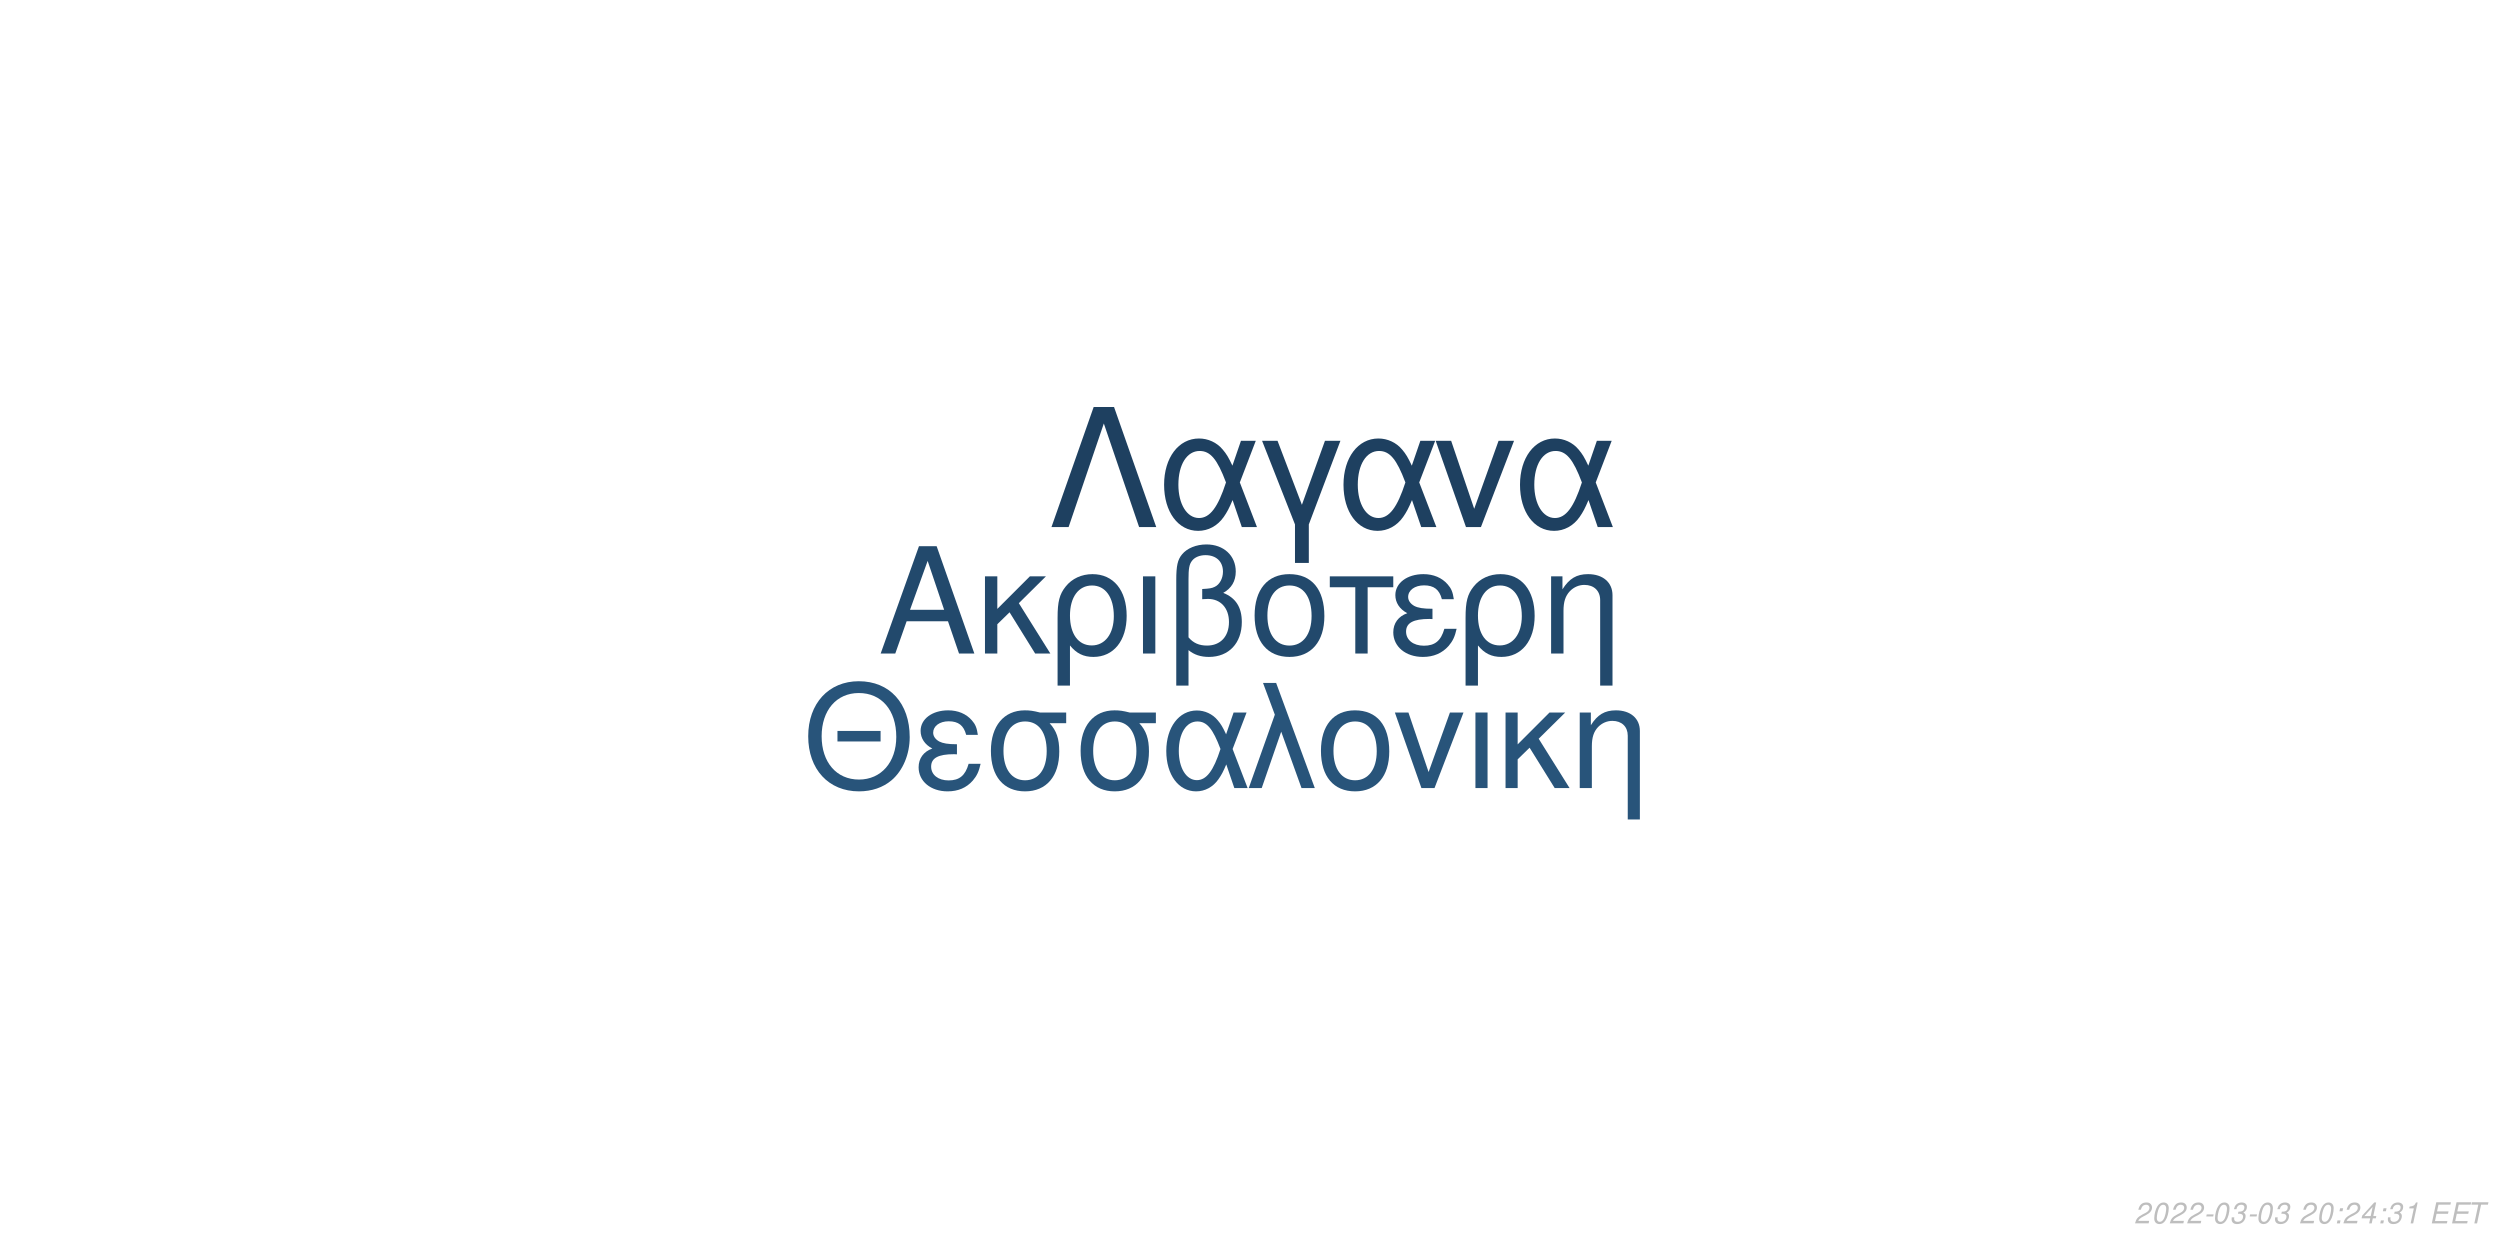
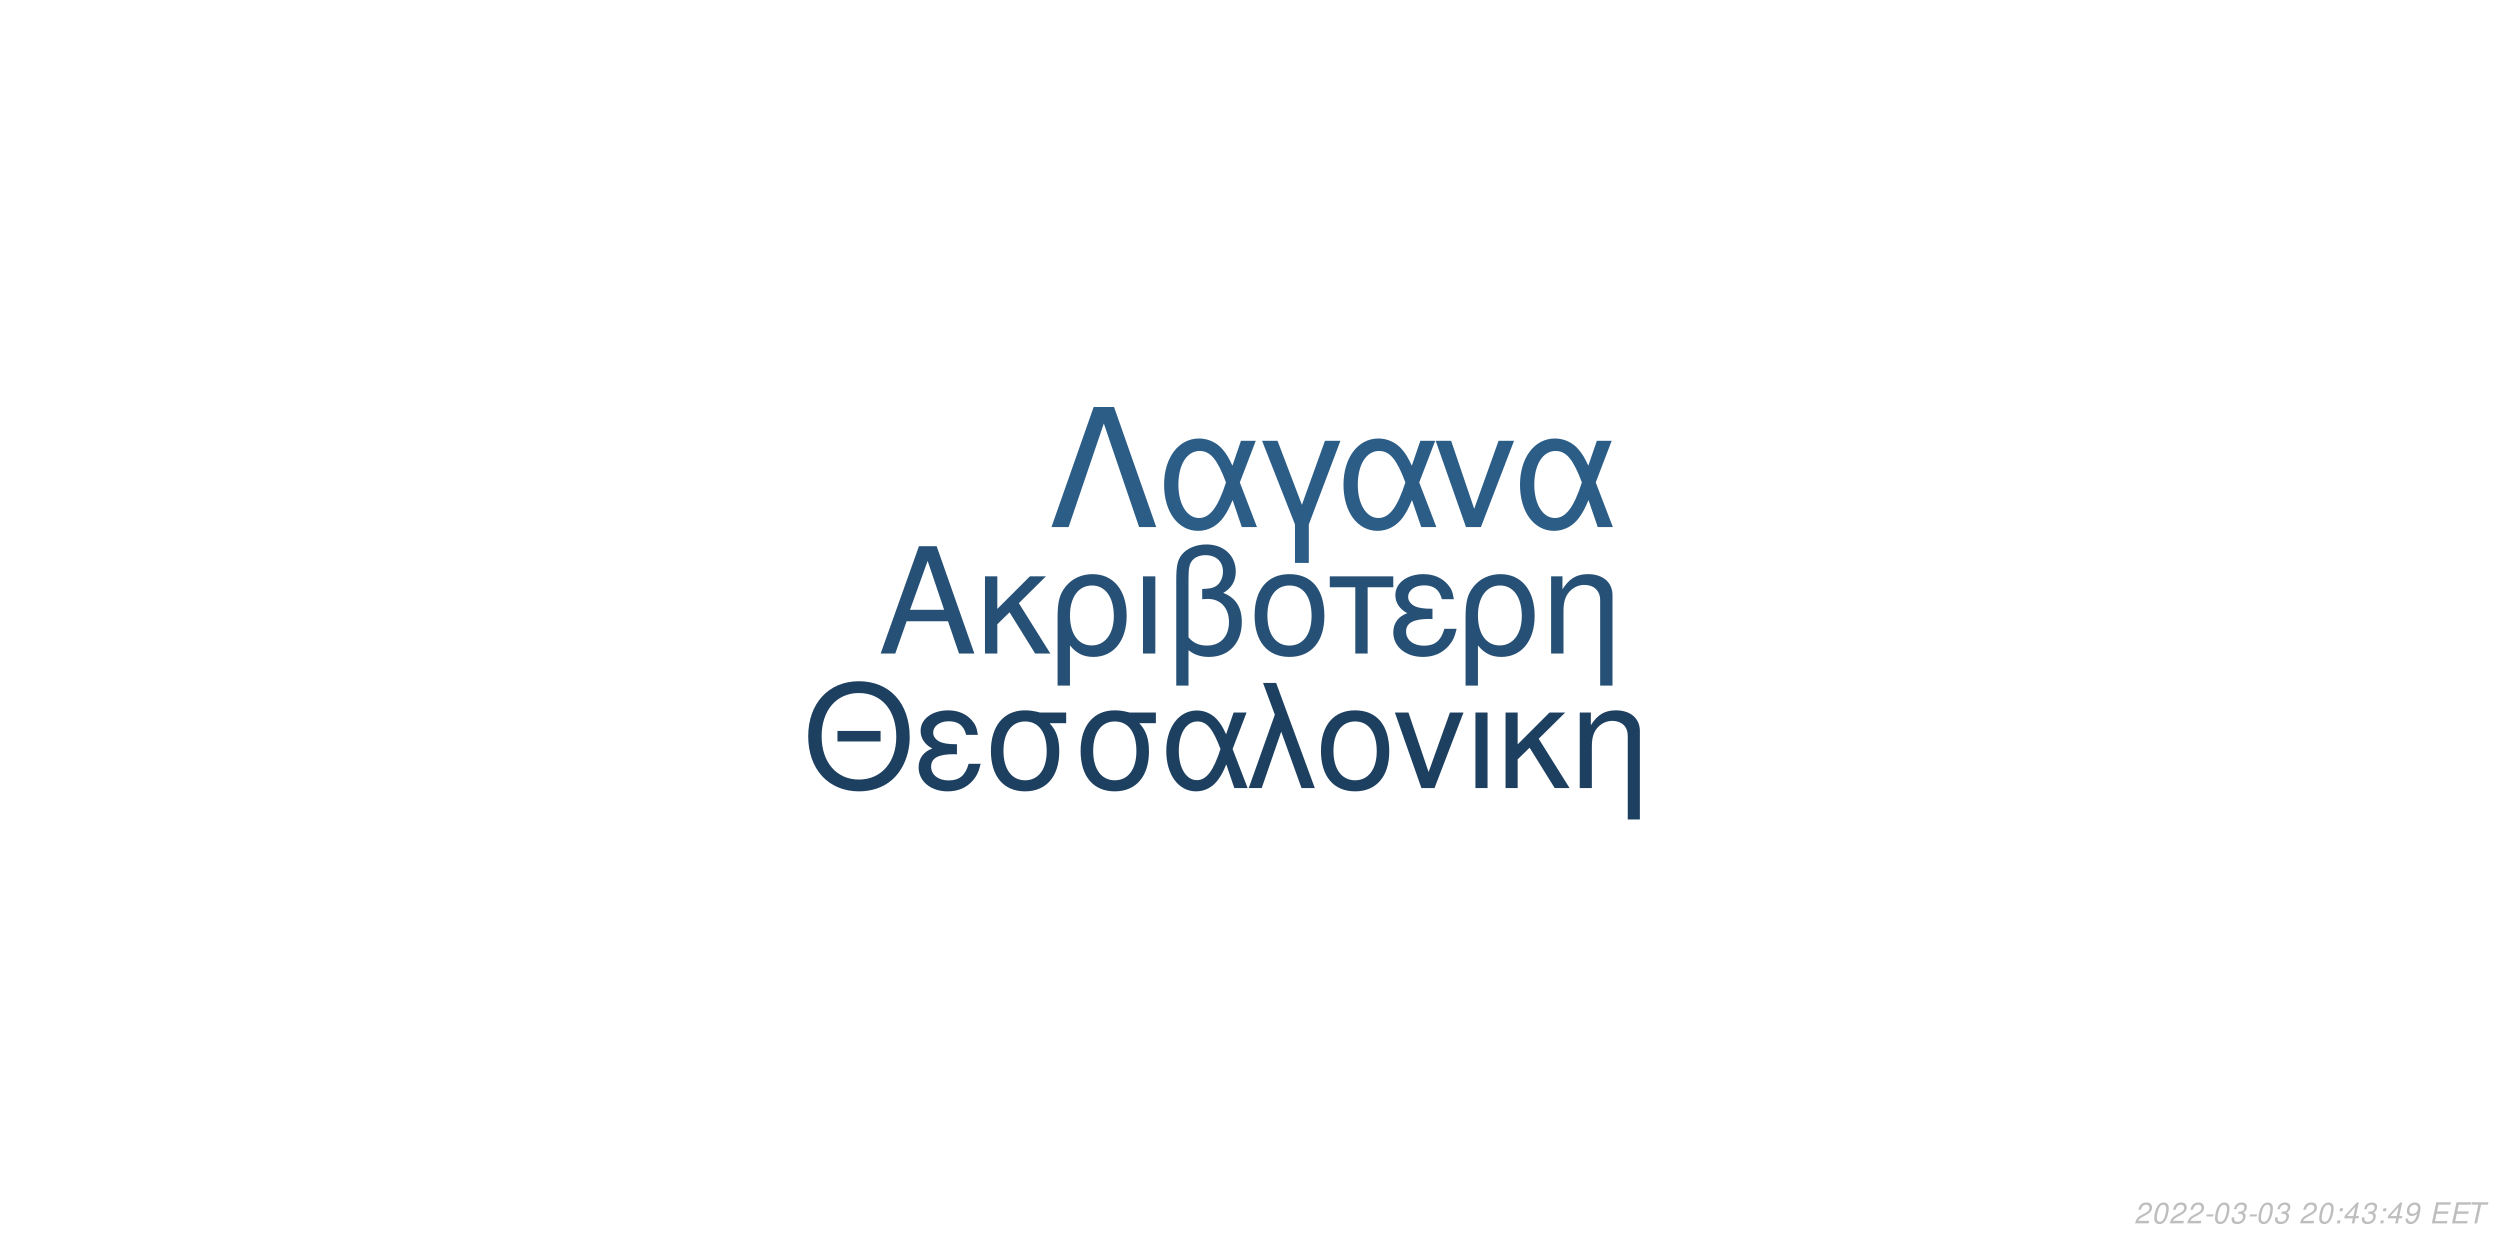
<svg xmlns="http://www.w3.org/2000/svg" xmlns:xlink="http://www.w3.org/1999/xlink" width="864pt" height="432pt" viewBox="0 0 864 432" version="1.1">
  <defs>
    <g>
      <symbol overflow="visible" id="glyph0-0">
        <path style="stroke:none;" d="" />
      </symbol>
      <symbol overflow="visible" id="glyph0-1">
        <path style="stroke:none;" d="M 24.125 -11.141 L 27.938 0 L 33.234 0 L 20.203 -37.094 L 14.094 -37.094 L 0.859 0 L 5.906 0 L 9.828 -11.141 Z M 22.797 -15.109 L 11 -15.109 L 17.094 -32.016 Z M 22.797 -15.109 " />
      </symbol>
      <symbol overflow="visible" id="glyph0-2">
        <path style="stroke:none;" d="M 7.172 -15.422 L 7.172 -26.672 L 2.906 -26.672 L 2.906 0 L 7.172 0 L 7.172 -10.125 L 11.406 -14.25 L 20.25 0 L 25.5 0 L 14.609 -17.406 L 23.969 -26.672 L 18.422 -26.672 Z M 7.172 -15.422 " />
      </symbol>
      <symbol overflow="visible" id="glyph0-3">
        <path style="stroke:none;" d="M 3 11.094 L 7.281 11.094 L 7.281 -2.797 C 9.516 -0.047 11.953 1.172 15.375 1.172 C 22.344 1.172 26.875 -4.422 26.875 -13.031 C 26.875 -21.891 22.297 -27.438 15.062 -27.438 C 11.297 -27.438 7.984 -25.906 5.797 -23.156 C 3.672 -20.516 3 -17.969 3 -12.359 Z M 14.906 -23.516 C 19.547 -23.516 22.438 -19.438 22.438 -12.922 C 22.438 -6.812 19.391 -2.797 14.812 -2.797 C 10.172 -2.797 7.281 -6.766 7.281 -13.125 C 7.281 -19.484 10.234 -23.516 14.906 -23.516 Z M 14.906 -23.516 " />
      </symbol>
      <symbol overflow="visible" id="glyph0-4">
        <path style="stroke:none;" d="M 3.516 0 L 7.781 0 L 7.781 -26.672 L 3.516 -26.672 Z M 3.516 0 " />
      </symbol>
      <symbol overflow="visible" id="glyph0-5">
        <path style="stroke:none;" d="M 4.016 11.094 L 8.25 11.094 L 8.25 -1.172 C 10.172 0.406 12.422 1.172 15.312 1.172 C 22.188 1.172 26.672 -3.609 26.672 -10.891 C 26.672 -15.984 24.578 -19.234 20.25 -20.969 C 23.109 -22.547 24.578 -25.031 24.578 -28.344 C 24.578 -33.844 20.406 -37.703 14.453 -37.703 C 10.938 -37.703 7.734 -36.391 6 -34.25 C 4.484 -32.422 4.016 -30.328 4.016 -25.391 Z M 8.25 -25.656 C 8.25 -29.359 8.5 -30.844 9.469 -32.062 C 10.375 -33.281 12.156 -34 14.094 -34 C 17.812 -34 20.156 -31.812 20.156 -28.297 C 20.156 -25.953 18.984 -23.812 17.297 -23.047 C 16.281 -22.547 15.469 -22.438 12.984 -22.297 L 12.984 -18.781 C 13.734 -18.828 14.344 -18.875 14.969 -18.875 C 19.344 -18.875 22.234 -15.719 22.234 -10.891 C 22.234 -5.906 19.281 -2.75 14.656 -2.75 C 11.953 -2.75 9.922 -3.609 8.25 -5.594 Z M 8.25 -25.656 " />
      </symbol>
      <symbol overflow="visible" id="glyph0-6">
        <path style="stroke:none;" d="M 14.094 -27.438 C 6.562 -27.438 2.094 -22.094 2.094 -13.125 C 2.094 -4.125 6.562 1.172 14.141 1.172 C 21.672 1.172 26.203 -4.172 26.203 -12.922 C 26.203 -22.188 21.828 -27.438 14.094 -27.438 Z M 14.141 -23.516 C 18.938 -23.516 21.781 -19.594 21.781 -12.984 C 21.781 -6.672 18.828 -2.75 14.141 -2.75 C 9.422 -2.75 6.516 -6.672 6.516 -13.125 C 6.516 -19.594 9.422 -23.516 14.141 -23.516 Z M 14.141 -23.516 " />
      </symbol>
      <symbol overflow="visible" id="glyph0-7">
        <path style="stroke:none;" d="M 7.891 0 L 12.156 0 L 12.156 -22.906 L 21.016 -22.906 L 21.016 -26.672 L -0.922 -26.672 L -0.922 -22.906 L 7.891 -22.906 Z M 7.891 0 " />
      </symbol>
      <symbol overflow="visible" id="glyph0-8">
        <path style="stroke:none;" d="M 14.562 -15.469 C 11.344 -15.469 9.562 -15.781 8.297 -16.438 C 6.922 -17.203 6.156 -18.328 6.156 -19.547 C 6.156 -21.891 8.453 -23.562 11.656 -23.562 C 15.062 -23.562 16.953 -22.094 17.812 -18.781 L 21.938 -18.781 C 21.578 -21.266 21.062 -22.5 19.797 -23.922 C 17.812 -26.203 14.906 -27.438 11.453 -27.438 C 5.797 -27.438 1.734 -24.375 1.734 -20.203 C 1.734 -17.609 3.156 -15.375 5.859 -13.938 C 2.797 -12.875 1.016 -10.484 1.016 -7.328 C 1.016 -2.391 5.297 1.172 11.25 1.172 C 14.969 1.172 17.906 -0.109 20.156 -2.641 C 21.578 -4.328 22.297 -5.797 22.906 -8.547 L 18.672 -8.547 C 17.5 -4.422 15.422 -2.703 11.609 -2.703 C 7.938 -2.703 5.438 -4.688 5.438 -7.578 C 5.438 -10.578 7.938 -11.953 13.484 -11.953 C 13.641 -11.953 14.094 -11.953 14.562 -11.906 Z M 14.562 -15.469 " />
      </symbol>
      <symbol overflow="visible" id="glyph0-9">
        <path style="stroke:none;" d="M 3.562 -26.672 L 3.562 0 L 7.844 0 L 7.844 -14.703 C 7.844 -17.906 8.5 -19.891 10.031 -21.531 C 11.406 -22.953 13.188 -23.719 15.062 -23.719 C 18.375 -23.719 20.516 -21.672 20.516 -18.469 L 20.516 11.094 L 24.781 11.094 L 24.781 -20.156 C 24.781 -24.578 21.469 -27.438 16.328 -27.438 C 12.359 -27.438 9.828 -25.906 7.484 -22.188 L 7.484 -26.672 Z M 3.562 -26.672 " />
      </symbol>
      <symbol overflow="visible" id="glyph1-0">
        <path style="stroke:none;" d="" />
      </symbol>
      <symbol overflow="visible" id="glyph1-1">
        <path style="stroke:none;" d="M 26.859 -19.734 L 11.953 -19.734 L 11.953 -16.094 L 26.859 -16.094 Z M 19.328 -36.922 C 8.922 -36.922 1.844 -29.25 1.844 -17.891 C 1.844 -6.484 8.875 1.141 19.391 1.141 C 23.812 1.141 27.703 -0.203 30.641 -2.688 C 34.578 -6.031 36.922 -11.656 36.922 -17.594 C 36.922 -29.297 30 -36.922 19.328 -36.922 Z M 19.328 -32.844 C 27.203 -32.844 32.281 -26.906 32.281 -17.688 C 32.281 -8.922 27.062 -2.938 19.391 -2.938 C 11.609 -2.938 6.484 -8.922 6.484 -17.891 C 6.484 -26.859 11.609 -32.844 19.328 -32.844 Z M 19.328 -32.844 " />
      </symbol>
      <symbol overflow="visible" id="glyph1-2">
        <path style="stroke:none;" d="M 14.25 -15.141 C 11.109 -15.141 9.375 -15.453 8.125 -16.094 C 6.781 -16.844 6.031 -17.938 6.031 -19.141 C 6.031 -21.422 8.266 -23.078 11.406 -23.078 C 14.75 -23.078 16.594 -21.625 17.438 -18.391 L 21.469 -18.391 C 21.125 -20.828 20.625 -22.031 19.391 -23.422 C 17.438 -25.656 14.594 -26.859 11.219 -26.859 C 5.688 -26.859 1.688 -23.875 1.688 -19.781 C 1.688 -17.234 3.094 -15.047 5.734 -13.656 C 2.734 -12.609 1 -10.266 1 -7.172 C 1 -2.344 5.188 1.141 11.016 1.141 C 14.656 1.141 17.547 -0.094 19.734 -2.594 C 21.125 -4.234 21.828 -5.688 22.422 -8.375 L 18.281 -8.375 C 17.141 -4.328 15.094 -2.641 11.359 -2.641 C 7.766 -2.641 5.328 -4.578 5.328 -7.422 C 5.328 -10.359 7.766 -11.703 13.203 -11.703 C 13.359 -11.703 13.797 -11.703 14.25 -11.656 Z M 14.25 -15.141 " />
      </symbol>
      <symbol overflow="visible" id="glyph1-3">
        <path style="stroke:none;" d="M 29 -26.109 L 19.938 -26.109 C 17.594 -26.703 16.438 -26.859 14.703 -26.859 C 7.469 -26.859 2.984 -21.469 2.984 -12.859 C 2.984 -4.031 7.375 1.141 14.797 1.141 C 22.172 1.141 26.609 -4.078 26.609 -12.656 C 26.609 -17.047 25.656 -19.828 23.266 -22.422 L 29 -22.422 Z M 14.797 -23.016 C 19.531 -23.016 22.266 -19.234 22.266 -12.75 C 22.266 -6.531 19.438 -2.688 14.797 -2.688 C 10.172 -2.688 7.328 -6.531 7.328 -12.859 C 7.328 -19.188 10.172 -23.016 14.797 -23.016 Z M 14.797 -23.016 " />
      </symbol>
      <symbol overflow="visible" id="glyph1-4">
        <path style="stroke:none;" d="M 29.344 -26.109 L 24.859 -26.109 L 22.266 -18.578 C 21.125 -21.031 20.484 -22.125 19.328 -23.469 C 17.547 -25.609 14.906 -26.812 12.156 -26.812 C 5.984 -26.812 1.594 -20.984 1.594 -12.812 C 1.594 -4.578 5.828 1.141 11.906 1.141 C 14.953 1.141 17.734 -0.344 19.625 -3.047 C 20.672 -4.531 21.281 -5.688 22.328 -8.172 L 25.109 0 L 29.703 0 L 24.516 -13.5 Z M 20.328 -13.5 C 17.891 -5.922 15.453 -2.734 12.156 -2.734 C 8.516 -2.734 5.922 -6.922 5.922 -12.812 C 5.922 -18.938 8.516 -23.016 12.359 -23.016 C 15.594 -23.016 17.688 -20.531 20.328 -13.5 Z M 20.328 -13.5 " />
      </symbol>
      <symbol overflow="visible" id="glyph1-5">
        <path style="stroke:none;" d="M 1.094 0 L 5.578 0 L 12.312 -19.484 L 19.328 0 L 23.922 0 L 10.562 -36.328 L 6.031 -36.328 L 10.109 -25.359 Z M 1.094 0 " />
      </symbol>
      <symbol overflow="visible" id="glyph1-6">
        <path style="stroke:none;" d="M 13.797 -26.859 C 6.422 -26.859 2.047 -21.625 2.047 -12.859 C 2.047 -4.031 6.422 1.141 13.859 1.141 C 21.234 1.141 25.656 -4.078 25.656 -12.656 C 25.656 -21.719 21.375 -26.859 13.797 -26.859 Z M 13.859 -23.016 C 18.531 -23.016 21.328 -19.188 21.328 -12.703 C 21.328 -6.531 18.438 -2.688 13.859 -2.688 C 9.219 -2.688 6.375 -6.531 6.375 -12.859 C 6.375 -19.188 9.219 -23.016 13.859 -23.016 Z M 13.859 -23.016 " />
      </symbol>
      <symbol overflow="visible" id="glyph1-7">
        <path style="stroke:none;" d="M 14.297 0 L 24.312 -26.109 L 19.625 -26.109 L 12.25 -5.531 L 5.281 -26.109 L 0.594 -26.109 L 9.766 0 Z M 14.297 0 " />
      </symbol>
      <symbol overflow="visible" id="glyph1-8">
        <path style="stroke:none;" d="M 3.438 0 L 7.625 0 L 7.625 -26.109 L 3.438 -26.109 Z M 3.438 0 " />
      </symbol>
      <symbol overflow="visible" id="glyph1-9">
        <path style="stroke:none;" d="M 7.031 -15.094 L 7.031 -26.109 L 2.844 -26.109 L 2.844 0 L 7.031 0 L 7.031 -9.922 L 11.156 -13.953 L 19.828 0 L 24.969 0 L 14.297 -17.047 L 23.469 -26.109 L 18.031 -26.109 Z M 7.031 -15.094 " />
      </symbol>
      <symbol overflow="visible" id="glyph1-10">
        <path style="stroke:none;" d="M 3.484 -26.109 L 3.484 0 L 7.672 0 L 7.672 -14.406 C 7.672 -17.547 8.328 -19.484 9.812 -21.078 C 11.156 -22.469 12.906 -23.219 14.75 -23.219 C 17.984 -23.219 20.078 -21.234 20.078 -18.094 L 20.078 10.859 L 24.266 10.859 L 24.266 -19.734 C 24.266 -24.062 21.031 -26.859 16 -26.859 C 12.109 -26.859 9.609 -25.359 7.328 -21.719 L 7.328 -26.109 Z M 3.484 -26.109 " />
      </symbol>
      <symbol overflow="visible" id="glyph2-0">
        <path style="stroke:none;" d="" />
      </symbol>
      <symbol overflow="visible" id="glyph2-1">
        <path style="stroke:none;" d="M 22.531 -41.484 L 15.484 -41.484 L 0.906 0 L 6.828 0 L 19 -35.797 L 31.188 0 L 37.109 0 Z M 22.531 -41.484 " />
      </symbol>
      <symbol overflow="visible" id="glyph2-2">
        <path style="stroke:none;" d="M 33.516 -29.812 L 28.391 -29.812 L 25.438 -21.219 C 24.125 -24.016 23.391 -25.266 22.078 -26.797 C 20.031 -29.25 17.016 -30.609 13.891 -30.609 C 6.828 -30.609 1.828 -23.953 1.828 -14.625 C 1.828 -5.234 6.656 1.312 13.594 1.312 C 17.078 1.312 20.266 -0.391 22.422 -3.469 C 23.609 -5.172 24.297 -6.484 25.5 -9.328 L 28.688 0 L 33.922 0 L 28 -15.422 Z M 23.219 -15.422 C 20.422 -6.766 17.641 -3.125 13.891 -3.125 C 9.734 -3.125 6.766 -7.906 6.766 -14.625 C 6.766 -21.625 9.734 -26.297 14.109 -26.297 C 17.812 -26.297 20.203 -23.453 23.219 -15.422 Z M 23.219 -15.422 " />
      </symbol>
      <symbol overflow="visible" id="glyph2-3">
        <path style="stroke:none;" d="M 12.062 12.406 L 16.844 12.406 L 16.844 -0.906 L 27.766 -29.812 L 22.422 -29.812 L 14.453 -7.688 L 6.031 -29.812 L 0.688 -29.812 L 12.062 -0.906 Z M 12.062 12.406 " />
      </symbol>
      <symbol overflow="visible" id="glyph2-4">
        <path style="stroke:none;" d="M 16.328 0 L 27.766 -29.812 L 22.422 -29.812 L 14 -6.312 L 6.031 -29.812 L 0.688 -29.812 L 11.156 0 Z M 16.328 0 " />
      </symbol>
      <symbol overflow="visible" id="glyph3-0">
        <path style="stroke:none;" d="" />
      </symbol>
      <symbol overflow="visible" id="glyph3-1">
        <path style="stroke:none;" d="M 5.234 -0.875 L 1.469 -0.875 C 1.641 -1.375 2.203 -1.891 3.109 -2.344 L 4.234 -2.938 C 5.562 -3.625 6.219 -4.469 6.219 -5.484 C 6.219 -5.938 6.062 -6.359 5.797 -6.656 C 5.469 -7.047 4.984 -7.234 4.312 -7.234 C 2.766 -7.234 1.891 -6.453 1.484 -4.734 L 2.375 -4.734 C 2.484 -5.188 2.609 -5.484 2.797 -5.75 C 3.094 -6.203 3.609 -6.453 4.188 -6.453 C 4.891 -6.453 5.344 -6.031 5.344 -5.375 C 5.344 -4.703 4.859 -4.094 4.016 -3.656 L 2.984 -3.125 C 1.234 -2.188 0.797 -1.656 0.344 -0.016 L 5.047 -0.016 Z M 5.234 -0.875 " />
      </symbol>
      <symbol overflow="visible" id="glyph3-2">
        <path style="stroke:none;" d="M 4.203 -7.234 C 3.375 -7.234 2.688 -6.812 2.125 -5.984 C 1.484 -5.047 0.984 -3.188 0.984 -1.734 C 0.984 -1.109 1.172 -0.562 1.484 -0.266 C 1.797 0.047 2.281 0.234 2.766 0.234 C 3.625 0.234 4.281 -0.156 4.859 -1.016 C 5.516 -1.953 6 -3.797 6 -5.266 C 6 -6.5 5.328 -7.234 4.203 -7.234 Z M 4.094 -6.453 C 4.734 -6.453 5.125 -5.984 5.125 -5.156 C 5.125 -4.203 4.781 -2.625 4.406 -1.812 C 3.984 -0.938 3.516 -0.547 2.875 -0.547 C 2.25 -0.547 1.875 -1.031 1.875 -1.828 C 1.875 -2.797 2.203 -4.344 2.594 -5.203 C 2.984 -6.047 3.453 -6.453 4.094 -6.453 Z M 4.094 -6.453 " />
      </symbol>
      <symbol overflow="visible" id="glyph3-3">
        <path style="stroke:none;" d="M 3.516 -3.125 L 1.125 -3.125 L 0.969 -2.406 L 3.359 -2.406 Z M 3.516 -3.125 " />
      </symbol>
      <symbol overflow="visible" id="glyph3-4">
        <path style="stroke:none;" d="M 2.922 -3.312 C 3.125 -3.344 3.234 -3.344 3.375 -3.344 C 4.203 -3.344 4.688 -3 4.688 -2.406 C 4.688 -1.312 3.906 -0.547 2.781 -0.547 C 2.047 -0.547 1.594 -0.938 1.594 -1.562 C 1.594 -1.719 1.609 -1.844 1.656 -2.094 L 0.766 -2.094 C 0.734 -1.797 0.719 -1.641 0.719 -1.469 C 0.719 -0.375 1.406 0.234 2.641 0.234 C 3.547 0.234 4.297 -0.078 4.812 -0.656 C 5.266 -1.156 5.562 -1.875 5.562 -2.547 C 5.562 -3.125 5.344 -3.453 4.797 -3.734 C 5.641 -4.234 6.016 -4.844 6.016 -5.734 C 6.016 -6.656 5.312 -7.234 4.203 -7.234 C 3.375 -7.234 2.672 -6.938 2.188 -6.375 C 1.891 -6.031 1.703 -5.641 1.516 -4.906 L 2.391 -4.906 C 2.5 -5.359 2.594 -5.594 2.734 -5.812 C 3.047 -6.234 3.516 -6.453 4.078 -6.453 C 4.734 -6.453 5.141 -6.125 5.141 -5.578 C 5.141 -5.188 5.016 -4.797 4.797 -4.547 C 4.516 -4.234 4 -4.062 3.266 -4.062 L 3.078 -4.062 Z M 2.922 -3.312 " />
      </symbol>
      <symbol overflow="visible" id="glyph3-5">
        <path style="stroke:none;" d="" />
      </symbol>
      <symbol overflow="visible" id="glyph3-6">
        <path style="stroke:none;" d="M 2.359 -1.031 L 1.312 -1.031 L 1.094 0 L 2.141 0 Z M 3.266 -5.234 L 2.219 -5.234 L 2 -4.203 L 3.047 -4.203 Z M 3.266 -5.234 " />
      </symbol>
      <symbol overflow="visible" id="glyph3-7">
        <path style="stroke:none;" d="M 3.625 -1.75 L 3.266 0 L 4.141 0 L 4.516 -1.75 L 5.562 -1.75 L 5.734 -2.531 L 4.688 -2.531 L 5.688 -7.234 L 5.016 -7.234 L 0.844 -2.672 L 0.641 -1.75 Z M 3.797 -2.531 L 1.594 -2.531 L 4.469 -5.703 Z M 3.797 -2.531 " />
      </symbol>
      <symbol overflow="visible" id="glyph3-8">
-         <path style="stroke:none;" d="M 3.703 -5.188 L 2.594 0 L 3.469 0 L 5.016 -7.234 L 4.438 -7.234 C 3.906 -6.156 3.688 -6.016 2.234 -5.812 L 2.109 -5.188 Z M 3.703 -5.188 " />
+         <path style="stroke:none;" d="M 0.844 -1.656 C 0.844 -1.547 0.844 -1.438 0.844 -1.375 C 0.844 -0.406 1.531 0.234 2.578 0.234 C 3.203 0.234 3.766 0.016 4.297 -0.438 C 4.938 -1 5.312 -1.656 5.594 -2.719 C 5.844 -3.672 6.016 -4.766 6.016 -5.375 C 6.016 -5.844 5.844 -6.328 5.547 -6.656 C 5.203 -7.031 4.703 -7.234 4.062 -7.234 C 2.516 -7.234 1.297 -5.938 1.297 -4.266 C 1.297 -3.203 1.984 -2.547 3.047 -2.547 C 3.484 -2.547 3.953 -2.672 4.281 -2.891 C 4.406 -2.984 4.547 -3.078 4.828 -3.344 C 4.438 -1.484 3.703 -0.547 2.703 -0.547 C 2.109 -0.547 1.719 -0.938 1.719 -1.547 L 1.719 -1.656 Z M 3.953 -6.453 C 4.625 -6.453 5.141 -5.953 5.141 -5.281 C 5.141 -4.188 4.312 -3.312 3.297 -3.312 C 2.594 -3.312 2.172 -3.734 2.172 -4.453 C 2.172 -5.562 2.984 -6.453 3.953 -6.453 Z M 3.953 -6.453 " />
      </symbol>
      <symbol overflow="visible" id="glyph3-9">
        <path style="stroke:none;" d="M 2.547 -3.312 L 6.5 -3.312 L 6.688 -4.141 L 2.719 -4.141 L 3.219 -6.469 L 7.344 -6.469 L 7.516 -7.297 L 2.453 -7.297 L 0.906 0 L 6.125 0 L 6.297 -0.812 L 2.016 -0.812 Z M 2.547 -3.312 " />
      </symbol>
      <symbol overflow="visible" id="glyph3-10">
        <path style="stroke:none;" d="M 4.938 -6.469 L 7.312 -6.469 L 7.484 -7.297 L 1.75 -7.297 L 1.578 -6.469 L 3.984 -6.469 L 2.609 0 L 3.547 0 Z M 4.938 -6.469 " />
      </symbol>
    </g>
  </defs>
  <g id="surface1">
    <rect x="0" y="0" width="864" height="432" style="fill:rgb(100%,100%,100%);fill-opacity:1;stroke:none;" />
-     <g style="fill:rgb(13.333%,28.627%,42.353%);fill-opacity:1;">
+     <g style="fill:rgb(14.902%,31.373%,45.882%);fill-opacity:1;">
      <use xlink:href="#glyph0-1" x="303.5" y="225.861" />
      <use xlink:href="#glyph0-2" x="337.5" y="225.861" />
      <use xlink:href="#glyph0-3" x="362.5" y="225.861" />
      <use xlink:href="#glyph0-4" x="391.5" y="225.861" />
      <use xlink:href="#glyph0-5" x="402.5" y="225.861" />
      <use xlink:href="#glyph0-6" x="431.5" y="225.861" />
      <use xlink:href="#glyph0-7" x="460.5" y="225.861" />
      <use xlink:href="#glyph0-8" x="480.5" y="225.861" />
      <use xlink:href="#glyph0-3" x="503.5" y="225.861" />
      <use xlink:href="#glyph0-9" x="532.5" y="225.861" />
    </g>
-     <g style="fill:rgb(15.686%,32.941%,47.843%);fill-opacity:1;">
+     <g style="fill:rgb(11.765%,25.098%,37.647%);fill-opacity:1;">
      <use xlink:href="#glyph1-1" x="277.473" y="272.354" />
      <use xlink:href="#glyph1-2" x="316.473" y="272.354" />
      <use xlink:href="#glyph1-3" x="339.473" y="272.354" />
      <use xlink:href="#glyph1-3" x="370.473" y="272.354" />
      <use xlink:href="#glyph1-4" x="401.473" y="272.354" />
      <use xlink:href="#glyph1-5" x="430.473" y="272.354" />
      <use xlink:href="#glyph1-6" x="454.473" y="272.354" />
      <use xlink:href="#glyph1-7" x="481.473" y="272.354" />
      <use xlink:href="#glyph1-8" x="506.473" y="272.354" />
      <use xlink:href="#glyph1-9" x="517.473" y="272.354" />
      <use xlink:href="#glyph1-10" x="542.473" y="272.354" />
    </g>
-     <g style="fill:rgb(11.765%,25.098%,37.647%);fill-opacity:1;">
+     <g style="fill:rgb(17.255%,36.471%,52.941%);fill-opacity:1;">
      <use xlink:href="#glyph2-1" x="362.484" y="182.152" />
      <use xlink:href="#glyph2-2" x="400.484" y="182.152" />
      <use xlink:href="#glyph2-3" x="435.484" y="182.152" />
      <use xlink:href="#glyph2-2" x="462.484" y="182.152" />
      <use xlink:href="#glyph2-4" x="495.484" y="182.152" />
      <use xlink:href="#glyph2-2" x="523.484" y="182.152" />
    </g>
    <g style="fill:rgb(74.51%,74.51%,74.51%);fill-opacity:1;">
      <use xlink:href="#glyph3-1" x="737.52" y="422.81" />
      <use xlink:href="#glyph3-2" x="743.52" y="422.81" />
      <use xlink:href="#glyph3-1" x="749.52" y="422.81" />
      <use xlink:href="#glyph3-1" x="755.52" y="422.81" />
      <use xlink:href="#glyph3-3" x="761.52" y="422.81" />
      <use xlink:href="#glyph3-2" x="764.52" y="422.81" />
      <use xlink:href="#glyph3-4" x="770.52" y="422.81" />
      <use xlink:href="#glyph3-3" x="776.52" y="422.81" />
      <use xlink:href="#glyph3-2" x="779.52" y="422.81" />
      <use xlink:href="#glyph3-4" x="785.52" y="422.81" />
      <use xlink:href="#glyph3-5" x="791.52" y="422.81" />
      <use xlink:href="#glyph3-1" x="794.52" y="422.81" />
      <use xlink:href="#glyph3-2" x="800.52" y="422.81" />
      <use xlink:href="#glyph3-6" x="806.52" y="422.81" />
-       <use xlink:href="#glyph3-1" x="809.52" y="422.81" />
-       <use xlink:href="#glyph3-7" x="815.52" y="422.81" />
+       <use xlink:href="#glyph3-7" x="809.52" y="422.81" />
+       <use xlink:href="#glyph3-4" x="815.52" y="422.81" />
      <use xlink:href="#glyph3-6" x="821.52" y="422.81" />
-       <use xlink:href="#glyph3-4" x="824.52" y="422.81" />
+       <use xlink:href="#glyph3-7" x="824.52" y="422.81" />
      <use xlink:href="#glyph3-8" x="830.52" y="422.81" />
      <use xlink:href="#glyph3-5" x="836.52" y="422.81" />
      <use xlink:href="#glyph3-9" x="839.52" y="422.81" />
      <use xlink:href="#glyph3-9" x="846.52" y="422.81" />
      <use xlink:href="#glyph3-10" x="852.52" y="422.81" />
    </g>
  </g>
</svg>
